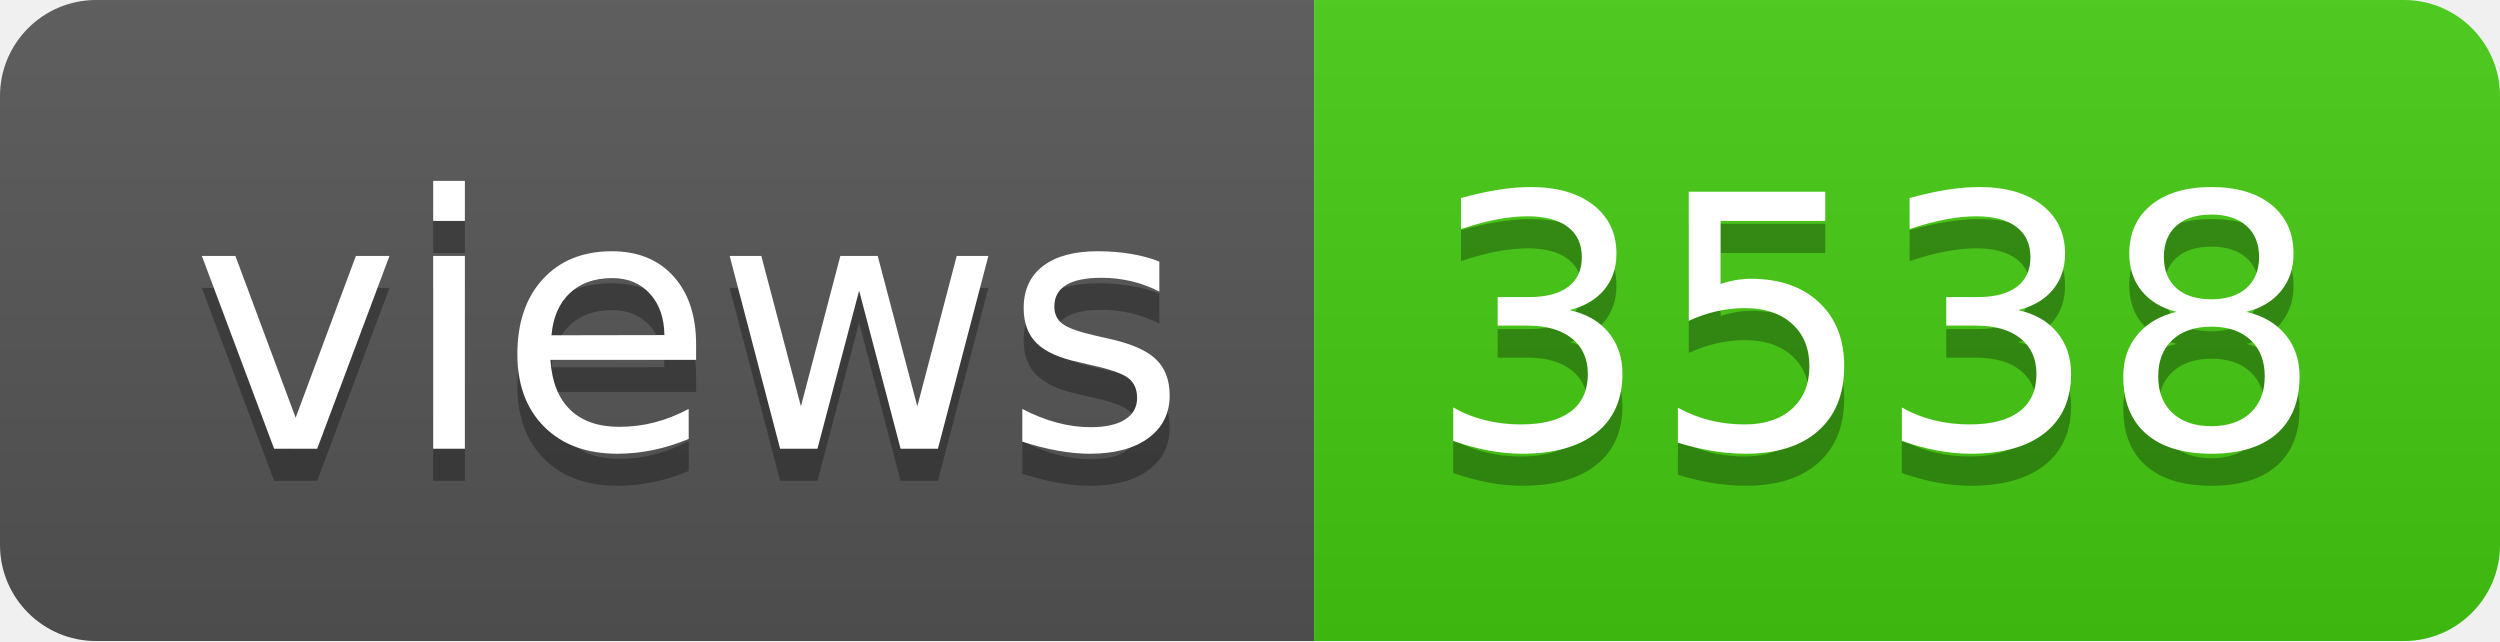
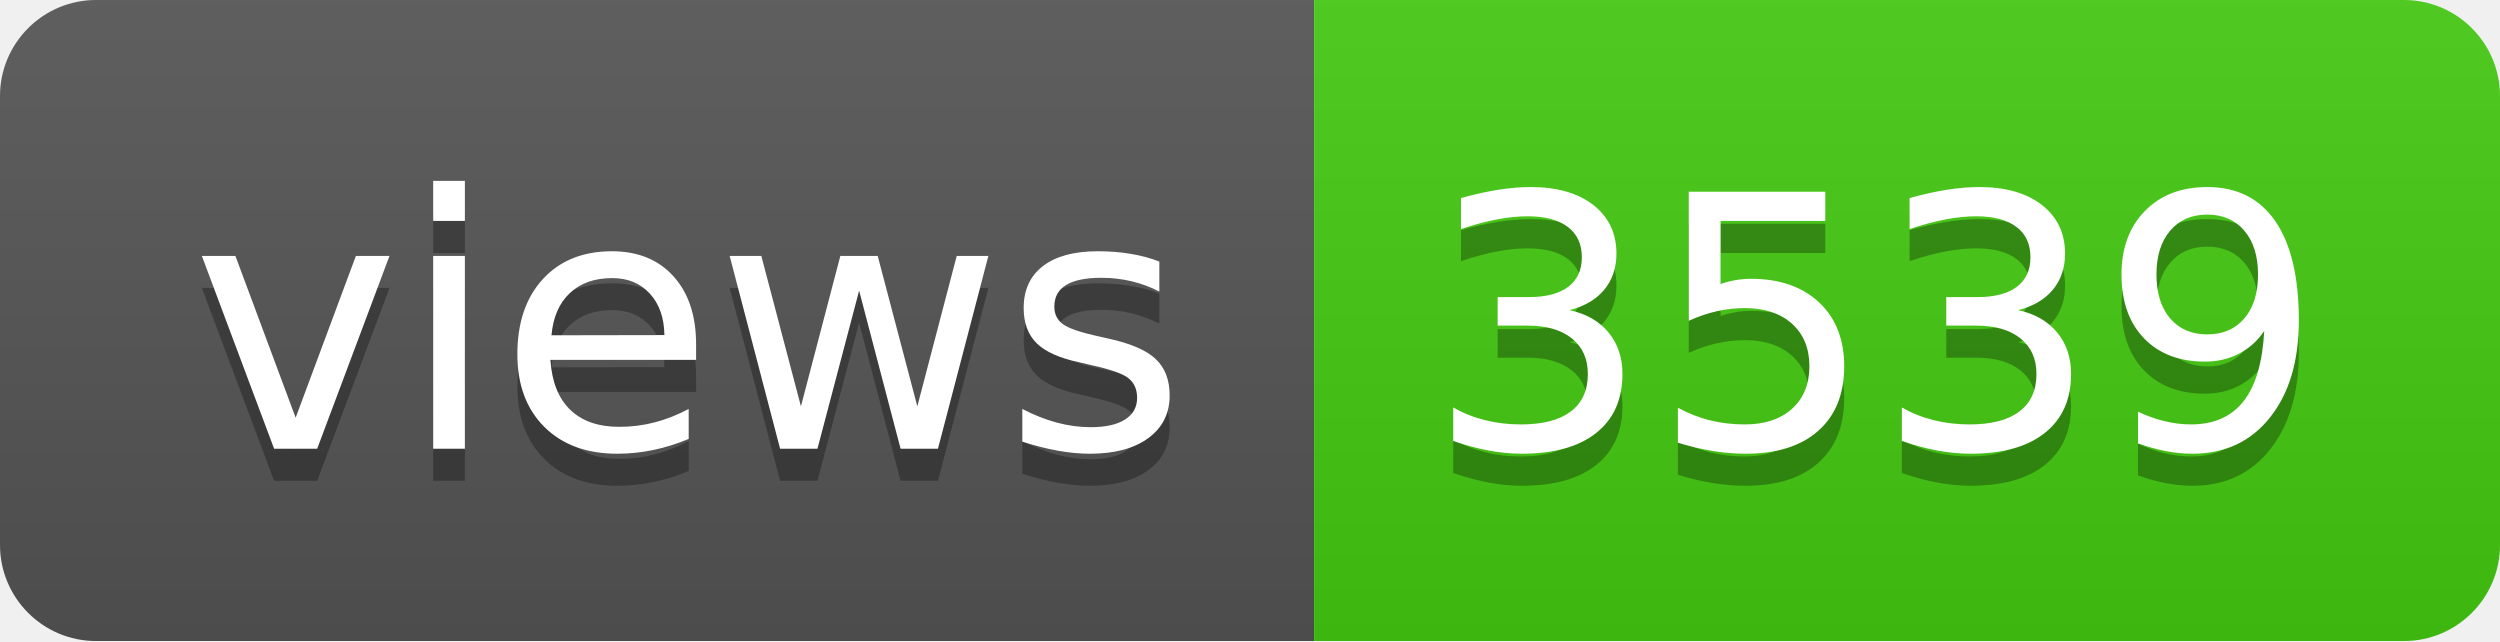
- <svg xmlns="http://www.w3.org/2000/svg" width="78" height="20" role="img" aria-label="views: 3538">
+ <svg xmlns="http://www.w3.org/2000/svg" width="78" height="20" role="img" aria-label="views: 3539">
  <linearGradient id="s" x2="0" y2="100%">
    <stop offset="0" stop-color="#bbb" stop-opacity=".1" />
    <stop offset="1" stop-opacity=".1" />
  </linearGradient>
  <clipPath id="r">
    <rect width="78" height="20" rx="3" fill="#fff" />
  </clipPath>
  <g clip-path="url(#r)">
    <rect width="41" height="20" fill="#555" />
    <rect x="41" width="37" height="20" fill="#4c1" />
    <rect width="78" height="20" fill="url(#s)" />
  </g>
  <g fill="#fff" text-anchor="middle" font-family="Verdana,Geneva,DejaVu Sans,sans-serif" text-rendering="geometricPrecision" font-size="110">
    <text aria-hidden="true" x="215" y="150" fill="#010101" fill-opacity=".3" transform="scale(.1)" textLength="310">views</text>
    <text x="215" y="140" transform="scale(.1)" fill="#fff" textLength="310">views</text>
-     <text aria-hidden="true" x="585" y="150" fill="#010101" fill-opacity=".3" transform="scale(.1)" textLength="270">3538</text>
-     <text x="585" y="140" transform="scale(.1)" fill="#fff" textLength="270">3538</text>
+     <text aria-hidden="true" x="585" y="150" fill="#010101" fill-opacity=".3" transform="scale(.1)" textLength="270">3539</text>
+     <text x="585" y="140" transform="scale(.1)" fill="#fff" textLength="270">3539</text>
  </g>
</svg>
